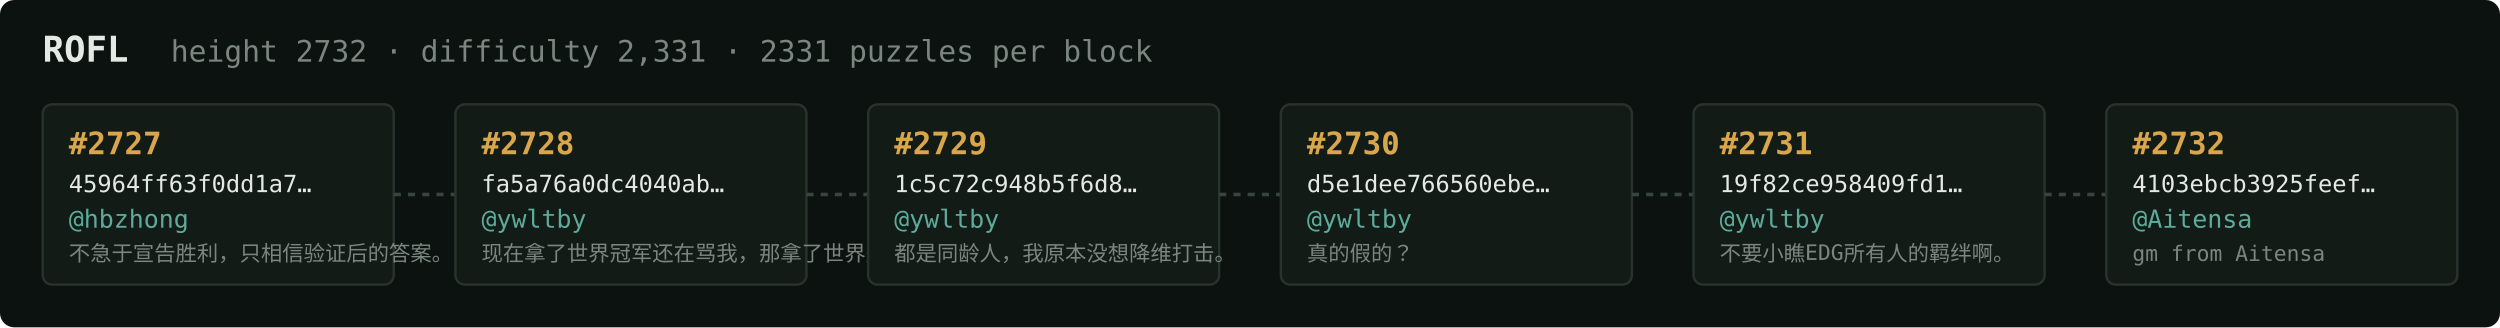
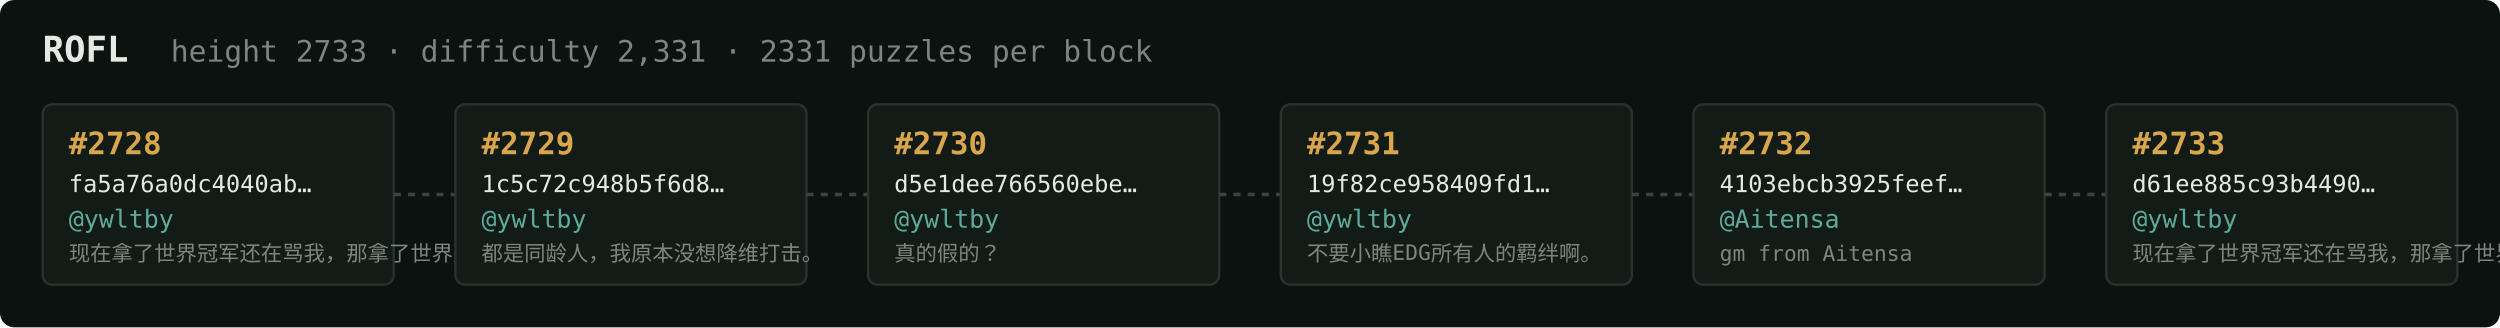
<svg xmlns="http://www.w3.org/2000/svg" width="1054" height="138" viewBox="0 0 1054 138" font-family="ui-monospace,SFMono-Regular,Menlo,monospace">
  <rect fill="#0c1210" width="1054" height="138" rx="6" />
  <text x="18" y="26" fill="#e5e9e3" font-size="15" font-weight="700">ROFL</text>
-   <text x="72" y="26" fill="#7a867f" font-size="12.5">height 2732 · difficulty 2,331 · 2331 puzzles per block</text>
+   <text x="72" y="26" fill="#7a867f" font-size="12.5">height 2733 · difficulty 2,331 · 2331 puzzles per block</text>
  <rect x="18" y="44" width="148" height="76" rx="4" fill="#131b17" stroke="#28332e" stroke-width="1" />
-   <text x="29" y="65" fill="#d9a64c" font-size="13" font-weight="700">#2727</text>
-   <text x="29" y="81" fill="#e5e9e3" font-size="10">45964ff63f0dd1a7…</text>
-   <text x="29" y="96" fill="#5cab9b" font-size="10.5">@hbzhong</text>
-   <text x="29" y="110" fill="#7a867f" font-size="9">不急于宣告胜利，只相信验证后的答案。</text>
+   <text x="29" y="65" fill="#d9a64c" font-size="13" font-weight="700">#2728</text>
+   <text x="29" y="81" fill="#e5e9e3" font-size="10">fa5a76a0dc4040ab…</text>
+   <text x="29" y="96" fill="#5cab9b" font-size="10.5">@ywltby</text>
+   <text x="29" y="110" fill="#7a867f" font-size="9">现在拿了世界冠军还在骂我，那拿了世界冠军有…</text>
  <line x1="166" y1="82.0" x2="192" y2="82.0" stroke="#38443e" stroke-width="1.5" stroke-dasharray="3 3" />
  <rect x="192" y="44" width="148" height="76" rx="4" fill="#131b17" stroke="#28332e" stroke-width="1" />
-   <text x="203" y="65" fill="#d9a64c" font-size="13" font-weight="700">#2728</text>
-   <text x="203" y="81" fill="#e5e9e3" font-size="10">fa5a76a0dc4040ab…</text>
+   <text x="203" y="65" fill="#d9a64c" font-size="13" font-weight="700">#2729</text>
+   <text x="203" y="81" fill="#e5e9e3" font-size="10">1c5c72c948b5f6d8…</text>
  <text x="203" y="96" fill="#5cab9b" font-size="10.5">@ywltby</text>
-   <text x="203" y="110" fill="#7a867f" font-size="9">现在拿了世界冠军还在骂我，那拿了世界冠军有…</text>
+   <text x="203" y="110" fill="#7a867f" font-size="9">都是同龄人，我原本没想降维打击。</text>
  <line x1="340" y1="82.0" x2="366" y2="82.0" stroke="#38443e" stroke-width="1.5" stroke-dasharray="3 3" />
  <rect x="366" y="44" width="148" height="76" rx="4" fill="#131b17" stroke="#28332e" stroke-width="1" />
-   <text x="377" y="65" fill="#d9a64c" font-size="13" font-weight="700">#2729</text>
-   <text x="377" y="81" fill="#e5e9e3" font-size="10">1c5c72c948b5f6d8…</text>
+   <text x="377" y="65" fill="#d9a64c" font-size="13" font-weight="700">#2730</text>
+   <text x="377" y="81" fill="#e5e9e3" font-size="10">d5e1dee766560ebe…</text>
  <text x="377" y="96" fill="#5cab9b" font-size="10.5">@ywltby</text>
-   <text x="377" y="110" fill="#7a867f" font-size="9">都是同龄人，我原本没想降维打击。</text>
+   <text x="377" y="110" fill="#7a867f" font-size="9">真的假的？</text>
  <line x1="514" y1="82.0" x2="540" y2="82.0" stroke="#38443e" stroke-width="1.5" stroke-dasharray="3 3" />
  <rect x="540" y="44" width="148" height="76" rx="4" fill="#131b17" stroke="#28332e" stroke-width="1" />
-   <text x="551" y="65" fill="#d9a64c" font-size="13" font-weight="700">#2730</text>
-   <text x="551" y="81" fill="#e5e9e3" font-size="10">d5e1dee766560ebe…</text>
+   <text x="551" y="65" fill="#d9a64c" font-size="13" font-weight="700">#2731</text>
+   <text x="551" y="81" fill="#e5e9e3" font-size="10">19f82ce958409fd1…</text>
  <text x="551" y="96" fill="#5cab9b" font-size="10.5">@ywltby</text>
-   <text x="551" y="110" fill="#7a867f" font-size="9">真的假的？</text>
+   <text x="551" y="110" fill="#7a867f" font-size="9">不要小瞧EDG所有人的羁绊啊。</text>
  <line x1="688" y1="82.0" x2="714" y2="82.0" stroke="#38443e" stroke-width="1.5" stroke-dasharray="3 3" />
  <rect x="714" y="44" width="148" height="76" rx="4" fill="#131b17" stroke="#28332e" stroke-width="1" />
-   <text x="725" y="65" fill="#d9a64c" font-size="13" font-weight="700">#2731</text>
-   <text x="725" y="81" fill="#e5e9e3" font-size="10">19f82ce958409fd1…</text>
-   <text x="725" y="96" fill="#5cab9b" font-size="10.5">@ywltby</text>
-   <text x="725" y="110" fill="#7a867f" font-size="9">不要小瞧EDG所有人的羁绊啊。</text>
+   <text x="725" y="65" fill="#d9a64c" font-size="13" font-weight="700">#2732</text>
+   <text x="725" y="81" fill="#e5e9e3" font-size="10">4103ebcb3925feef…</text>
+   <text x="725" y="96" fill="#5cab9b" font-size="10.5">@Aitensa</text>
+   <text x="725" y="110" fill="#7a867f" font-size="9">gm from Aitensa</text>
  <line x1="862" y1="82.0" x2="888" y2="82.0" stroke="#38443e" stroke-width="1.5" stroke-dasharray="3 3" />
  <rect x="888" y="44" width="148" height="76" rx="4" fill="#131b17" stroke="#28332e" stroke-width="1" />
-   <text x="899" y="65" fill="#d9a64c" font-size="13" font-weight="700">#2732</text>
-   <text x="899" y="81" fill="#e5e9e3" font-size="10">4103ebcb3925feef…</text>
-   <text x="899" y="96" fill="#5cab9b" font-size="10.5">@Aitensa</text>
-   <text x="899" y="110" fill="#7a867f" font-size="9">gm from Aitensa</text>
+   <text x="899" y="65" fill="#d9a64c" font-size="13" font-weight="700">#2733</text>
+   <text x="899" y="81" fill="#e5e9e3" font-size="10">d61ee885c93b4490…</text>
+   <text x="899" y="96" fill="#5cab9b" font-size="10.5">@ywltby</text>
+   <text x="899" y="110" fill="#7a867f" font-size="9">现在拿了世界冠军还在骂我，那拿了世界冠军有…</text>
</svg>
